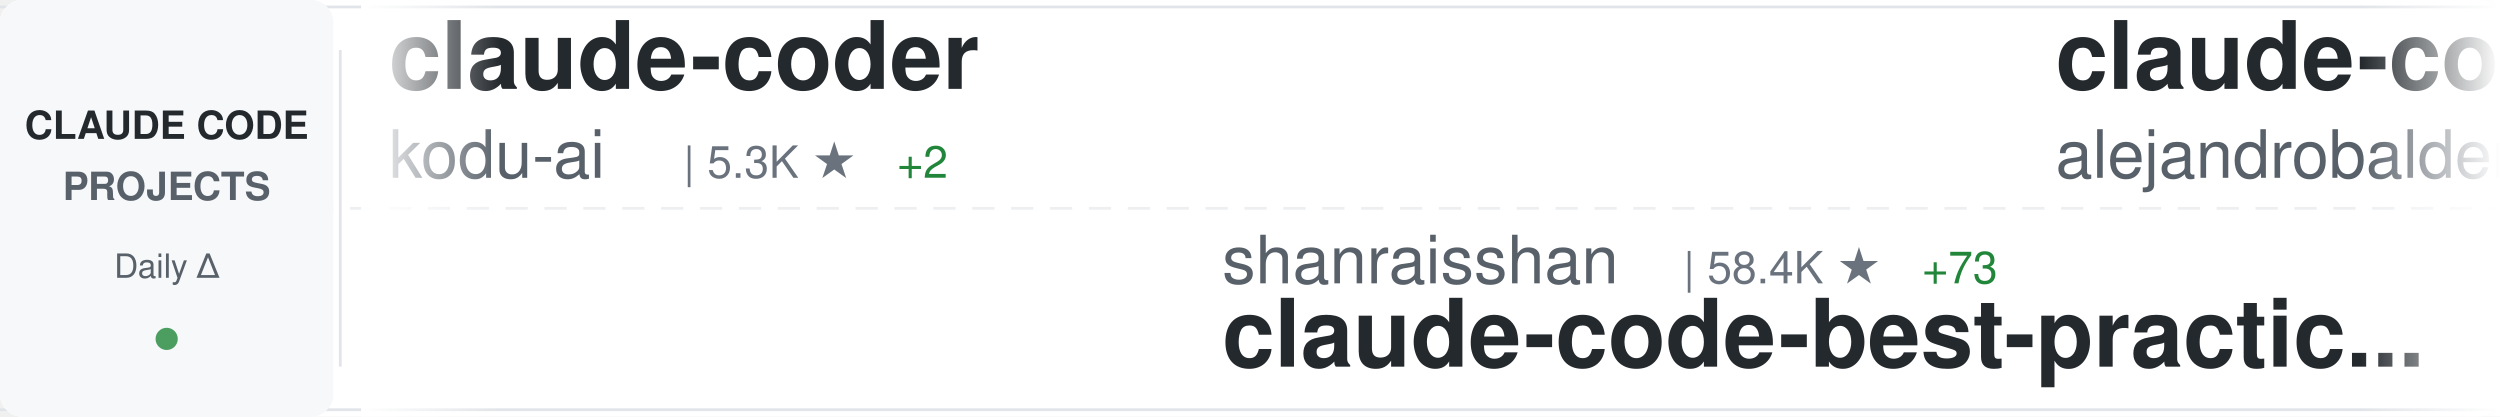
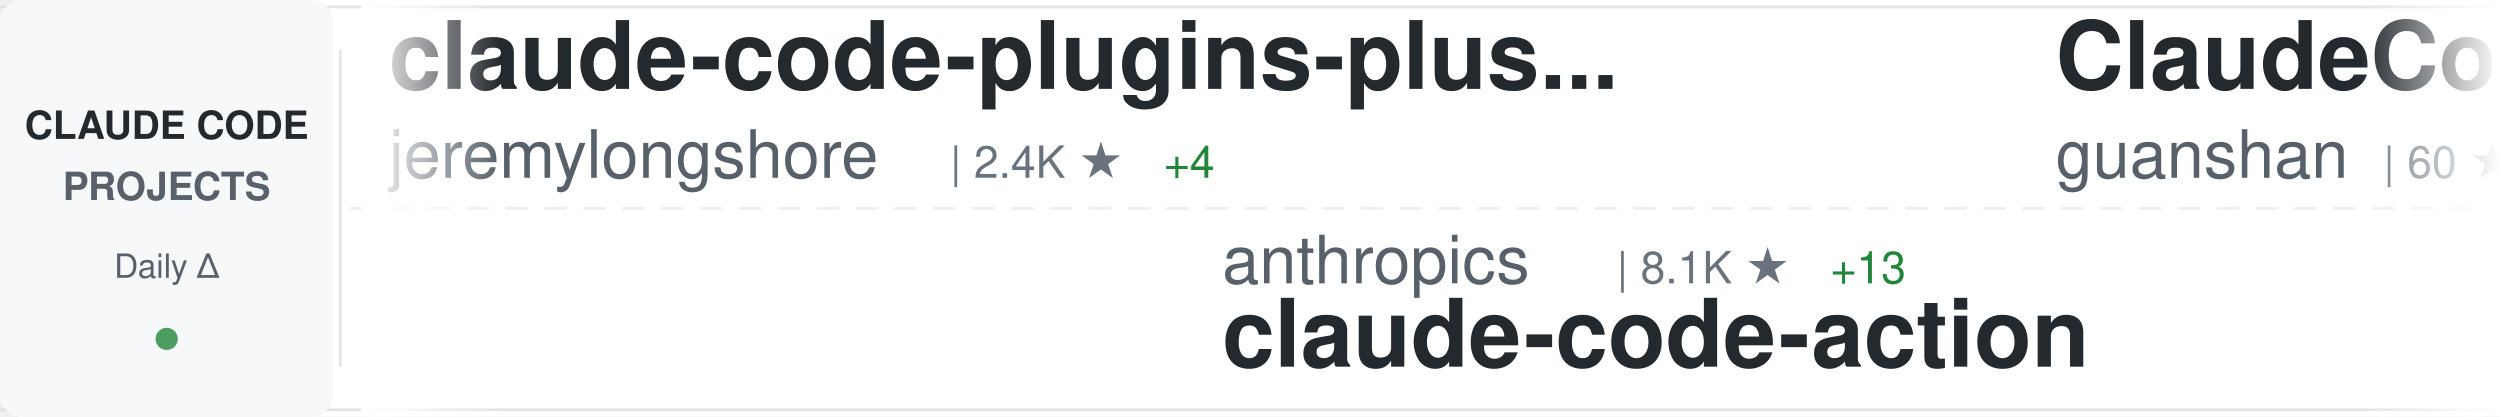
<svg xmlns="http://www.w3.org/2000/svg" width="900" height="150">
  <defs>
    <linearGradient id="awesomeLeftFade" x1="0%" y1="0%" x2="100%" y2="0%">
      <stop offset="0%" style="stop-color:#ffffff;stop-opacity:1" />
      <stop offset="100%" style="stop-color:#ffffff;stop-opacity:0" />
    </linearGradient>
    <linearGradient id="awesomeRightFade" x1="0%" y1="0%" x2="100%" y2="0%">
      <stop offset="0%" style="stop-color:#ffffff;stop-opacity:0" />
      <stop offset="100%" style="stop-color:#ffffff;stop-opacity:1" />
    </linearGradient>
  </defs>
  <rect width="900" height="150" fill="#ffffff" rx="8" />
  <rect x="0" y="2" width="900" height="1" fill="#e1e4e8" />
  <rect x="0" y="147" width="900" height="1" fill="#e1e4e8" />
  <line x1="0" y1="75" x2="900" y2="75" stroke="#e1e4e8" stroke-width="1" stroke-dasharray="8 6" opacity="0.6" />
  <rect x="0" y="0" width="120" height="150" fill="#f6f8fa" rx="8" />
  <text x="60" y="50" font-family="-apple-system, BlinkMacSystemFont, 'Segoe UI', Helvetica, Arial, sans-serif" font-size="14" font-weight="600" fill="#24292e" text-anchor="middle">CLAUDE CODE</text>
  <text x="60" y="72" font-family="-apple-system, BlinkMacSystemFont, 'Segoe UI', Helvetica, Arial, sans-serif" font-size="14" font-weight="600" fill="#586069" text-anchor="middle">PROJECTS</text>
  <text x="60" y="100" font-family="-apple-system, BlinkMacSystemFont, 'Segoe UI', Helvetica, Arial, sans-serif" font-size="12" font-weight="500" fill="#586069" text-anchor="middle">Daily Δ</text>
  <circle cx="60" cy="122" r="4" fill="#22863a" opacity="0.8" />
  <rect x="122" y="18" width="1" height="114" fill="#e1e4e8" />
  <clipPath id="awesomeTickerClip">
    <rect x="130" y="0" width="770" height="150" />
  </clipPath>
  <g clip-path="url(#awesomeTickerClip)">
    <g id="awesomeTickerItems">
      <animateTransform attributeName="transform" attributeType="XML" type="translate" from="0 0" to="-3000 0" dur="54s" repeatCount="indefinite" />
      <g transform="translate(0, 0)">
-         <text x="140" y="32" font-family="-apple-system, BlinkMacSystemFont, 'Segoe UI', Helvetica, Arial, sans-serif" font-size="34" font-weight="600" fill="#24292e">claude-coder</text>
-         <text x="140" y="64" font-family="-apple-system, BlinkMacSystemFont, 'Segoe UI', Helvetica, Arial, sans-serif" font-size="24" font-weight="400" fill="#586069">kodu-ai</text>
-         <text x="246" y="64" font-family="-apple-system, BlinkMacSystemFont, 'Segoe UI', Helvetica, Arial, sans-serif" font-size="16" font-weight="500" fill="#6a737d">| 5.3K ★</text>
-         <text x="323" y="64" font-family="-apple-system, BlinkMacSystemFont, 'Segoe UI', Helvetica, Arial, sans-serif" font-size="16" font-weight="500" fill="#22863a"> +2</text>
+         <text x="140" y="32" font-family="-apple-system, BlinkMacSystemFont, 'Segoe UI', Helvetica, Arial, sans-serif" font-size="34" font-weight="600" fill="#24292e">claude-code-plugins-plus...</text>
+         <text x="140" y="64" font-family="-apple-system, BlinkMacSystemFont, 'Segoe UI', Helvetica, Arial, sans-serif" font-size="24" font-weight="400" fill="#586069">jeremylongshore</text>
+         <text x="342" y="64" font-family="-apple-system, BlinkMacSystemFont, 'Segoe UI', Helvetica, Arial, sans-serif" font-size="16" font-weight="500" fill="#6a737d">| 2.4K ★</text>
+         <text x="419" y="64" font-family="-apple-system, BlinkMacSystemFont, 'Segoe UI', Helvetica, Arial, sans-serif" font-size="16" font-weight="500" fill="#22863a"> +4</text>
      </g>
      <g transform="translate(300, 0)">
-         <text x="140" y="102" font-family="-apple-system, BlinkMacSystemFont, 'Segoe UI', Helvetica, Arial, sans-serif" font-size="24" font-weight="400" fill="#586069">shanraisshan</text>
-         <text x="306" y="102" font-family="-apple-system, BlinkMacSystemFont, 'Segoe UI', Helvetica, Arial, sans-serif" font-size="16" font-weight="500" fill="#6a737d">| 58.4K ★</text>
-         <text x="392" y="102" font-family="-apple-system, BlinkMacSystemFont, 'Segoe UI', Helvetica, Arial, sans-serif" font-size="16" font-weight="500" fill="#22863a"> +73</text>
-         <text x="140" y="132" font-family="-apple-system, BlinkMacSystemFont, 'Segoe UI', Helvetica, Arial, sans-serif" font-size="34" font-weight="600" fill="#24292e">claude-code-best-practic...</text>
+         <text x="140" y="102" font-family="-apple-system, BlinkMacSystemFont, 'Segoe UI', Helvetica, Arial, sans-serif" font-size="24" font-weight="400" fill="#586069">anthropics</text>
+         <text x="282" y="102" font-family="-apple-system, BlinkMacSystemFont, 'Segoe UI', Helvetica, Arial, sans-serif" font-size="16" font-weight="500" fill="#6a737d">| 8.1K ★</text>
+         <text x="359" y="102" font-family="-apple-system, BlinkMacSystemFont, 'Segoe UI', Helvetica, Arial, sans-serif" font-size="16" font-weight="500" fill="#22863a"> +13</text>
+         <text x="140" y="132" font-family="-apple-system, BlinkMacSystemFont, 'Segoe UI', Helvetica, Arial, sans-serif" font-size="34" font-weight="600" fill="#24292e">claude-code-action</text>
      </g>
      <g transform="translate(600, 0)">
-         <text x="140" y="32" font-family="-apple-system, BlinkMacSystemFont, 'Segoe UI', Helvetica, Arial, sans-serif" font-size="34" font-weight="600" fill="#24292e">claude-code-from-source</text>
-         <text x="140" y="64" font-family="-apple-system, BlinkMacSystemFont, 'Segoe UI', Helvetica, Arial, sans-serif" font-size="24" font-weight="400" fill="#586069">alejandrobalderas</text>
-         <text x="366" y="64" font-family="-apple-system, BlinkMacSystemFont, 'Segoe UI', Helvetica, Arial, sans-serif" font-size="16" font-weight="500" fill="#6a737d">| 2.3K ★</text>
-         <text x="443" y="64" font-family="-apple-system, BlinkMacSystemFont, 'Segoe UI', Helvetica, Arial, sans-serif" font-size="16" font-weight="500" fill="#22863a"> +11</text>
+         <text x="140" y="32" font-family="-apple-system, BlinkMacSystemFont, 'Segoe UI', Helvetica, Arial, sans-serif" font-size="34" font-weight="600" fill="#24292e">ClaudeCode</text>
+         <text x="140" y="64" font-family="-apple-system, BlinkMacSystemFont, 'Segoe UI', Helvetica, Arial, sans-serif" font-size="24" font-weight="400" fill="#586069">guanshan</text>
+         <text x="258" y="64" font-family="-apple-system, BlinkMacSystemFont, 'Segoe UI', Helvetica, Arial, sans-serif" font-size="16" font-weight="500" fill="#6a737d">| 60 ★</text>
      </g>
      <g transform="translate(900, 0)">
-         <text x="140" y="102" font-family="-apple-system, BlinkMacSystemFont, 'Segoe UI', Helvetica, Arial, sans-serif" font-size="24" font-weight="400" fill="#586069">ykdojo</text>
-         <text x="234" y="102" font-family="-apple-system, BlinkMacSystemFont, 'Segoe UI', Helvetica, Arial, sans-serif" font-size="16" font-weight="500" fill="#6a737d">| 8.9K ★</text>
-         <text x="311" y="102" font-family="-apple-system, BlinkMacSystemFont, 'Segoe UI', Helvetica, Arial, sans-serif" font-size="16" font-weight="500" fill="#22863a"> +9</text>
-         <text x="140" y="132" font-family="-apple-system, BlinkMacSystemFont, 'Segoe UI', Helvetica, Arial, sans-serif" font-size="34" font-weight="600" fill="#24292e">claude-code-tips</text>
+         <text x="140" y="102" font-family="-apple-system, BlinkMacSystemFont, 'Segoe UI', Helvetica, Arial, sans-serif" font-size="24" font-weight="400" fill="#586069">Donchitos</text>
+         <text x="270" y="102" font-family="-apple-system, BlinkMacSystemFont, 'Segoe UI', Helvetica, Arial, sans-serif" font-size="16" font-weight="500" fill="#6a737d">| 22.0K ★</text>
+         <text x="356" y="102" font-family="-apple-system, BlinkMacSystemFont, 'Segoe UI', Helvetica, Arial, sans-serif" font-size="16" font-weight="500" fill="#22863a"> +36</text>
+         <text x="140" y="132" font-family="-apple-system, BlinkMacSystemFont, 'Segoe UI', Helvetica, Arial, sans-serif" font-size="34" font-weight="600" fill="#24292e">Claude-Code-Game-Studios</text>
      </g>
      <g transform="translate(1200, 0)">
-         <text x="140" y="32" font-family="-apple-system, BlinkMacSystemFont, 'Segoe UI', Helvetica, Arial, sans-serif" font-size="34" font-weight="600" fill="#24292e">pi-vs-claude-code</text>
-         <text x="140" y="64" font-family="-apple-system, BlinkMacSystemFont, 'Segoe UI', Helvetica, Arial, sans-serif" font-size="24" font-weight="400" fill="#586069">disler</text>
-         <text x="234" y="64" font-family="-apple-system, BlinkMacSystemFont, 'Segoe UI', Helvetica, Arial, sans-serif" font-size="16" font-weight="500" fill="#6a737d">| 1.4K ★</text>
-         <text x="311" y="64" font-family="-apple-system, BlinkMacSystemFont, 'Segoe UI', Helvetica, Arial, sans-serif" font-size="16" font-weight="500" fill="#22863a"> +4</text>
+         <text x="140" y="32" font-family="-apple-system, BlinkMacSystemFont, 'Segoe UI', Helvetica, Arial, sans-serif" font-size="34" font-weight="600" fill="#24292e">claude_codex_bridge</text>
+         <text x="140" y="64" font-family="-apple-system, BlinkMacSystemFont, 'Segoe UI', Helvetica, Arial, sans-serif" font-size="24" font-weight="400" fill="#586069">SeemSeam</text>
+         <text x="258" y="64" font-family="-apple-system, BlinkMacSystemFont, 'Segoe UI', Helvetica, Arial, sans-serif" font-size="16" font-weight="500" fill="#6a737d">| 3.0K ★</text>
+         <text x="335" y="64" font-family="-apple-system, BlinkMacSystemFont, 'Segoe UI', Helvetica, Arial, sans-serif" font-size="16" font-weight="500" fill="#22863a"> +8</text>
      </g>
      <g transform="translate(1500, 0)">
-         <text x="140" y="102" font-family="-apple-system, BlinkMacSystemFont, 'Segoe UI', Helvetica, Arial, sans-serif" font-size="24" font-weight="400" fill="#586069">pengchengneo</text>
-         <text x="306" y="102" font-family="-apple-system, BlinkMacSystemFont, 'Segoe UI', Helvetica, Arial, sans-serif" font-size="16" font-weight="500" fill="#6a737d">| 1.6K ★</text>
-         <text x="383" y="102" font-family="-apple-system, BlinkMacSystemFont, 'Segoe UI', Helvetica, Arial, sans-serif" font-size="16" font-weight="500" fill="#22863a"> +2</text>
-         <text x="140" y="132" font-family="-apple-system, BlinkMacSystemFont, 'Segoe UI', Helvetica, Arial, sans-serif" font-size="34" font-weight="600" fill="#24292e">Claude-Code</text>
+         <text x="140" y="102" font-family="-apple-system, BlinkMacSystemFont, 'Segoe UI', Helvetica, Arial, sans-serif" font-size="24" font-weight="400" fill="#586069">ding113</text>
+         <text x="246" y="102" font-family="-apple-system, BlinkMacSystemFont, 'Segoe UI', Helvetica, Arial, sans-serif" font-size="16" font-weight="500" fill="#6a737d">| 3.1K ★</text>
+         <text x="323" y="102" font-family="-apple-system, BlinkMacSystemFont, 'Segoe UI', Helvetica, Arial, sans-serif" font-size="16" font-weight="500" fill="#22863a"> +1</text>
+         <text x="140" y="132" font-family="-apple-system, BlinkMacSystemFont, 'Segoe UI', Helvetica, Arial, sans-serif" font-size="34" font-weight="600" fill="#24292e">claude-code-hub</text>
      </g>
      <g transform="translate(1800, 0)">
-         <text x="140" y="32" font-family="-apple-system, BlinkMacSystemFont, 'Segoe UI', Helvetica, Arial, sans-serif" font-size="34" font-weight="600" fill="#24292e">claude-code-base-action</text>
-         <text x="140" y="64" font-family="-apple-system, BlinkMacSystemFont, 'Segoe UI', Helvetica, Arial, sans-serif" font-size="24" font-weight="400" fill="#586069">anthropics</text>
-         <text x="282" y="64" font-family="-apple-system, BlinkMacSystemFont, 'Segoe UI', Helvetica, Arial, sans-serif" font-size="16" font-weight="500" fill="#6a737d">| 884 ★</text>
-         <text x="350" y="64" font-family="-apple-system, BlinkMacSystemFont, 'Segoe UI', Helvetica, Arial, sans-serif" font-size="16" font-weight="500" fill="#22863a"> +1</text>
+         <text x="140" y="32" font-family="-apple-system, BlinkMacSystemFont, 'Segoe UI', Helvetica, Arial, sans-serif" font-size="34" font-weight="600" fill="#24292e">Auto-claude-code-researc...</text>
+         <text x="140" y="64" font-family="-apple-system, BlinkMacSystemFont, 'Segoe UI', Helvetica, Arial, sans-serif" font-size="24" font-weight="400" fill="#586069">wanshuiyin</text>
+         <text x="282" y="64" font-family="-apple-system, BlinkMacSystemFont, 'Segoe UI', Helvetica, Arial, sans-serif" font-size="16" font-weight="500" fill="#6a737d">| 12.4K ★</text>
+         <text x="368" y="64" font-family="-apple-system, BlinkMacSystemFont, 'Segoe UI', Helvetica, Arial, sans-serif" font-size="16" font-weight="500" fill="#22863a"> +42</text>
      </g>
      <g transform="translate(2100, 0)">
-         <text x="140" y="102" font-family="-apple-system, BlinkMacSystemFont, 'Segoe UI', Helvetica, Arial, sans-serif" font-size="24" font-weight="400" fill="#586069">LING71671</text>
-         <text x="270" y="102" font-family="-apple-system, BlinkMacSystemFont, 'Segoe UI', Helvetica, Arial, sans-serif" font-size="16" font-weight="500" fill="#6a737d">| 896 ★</text>
-         <text x="338" y="102" font-family="-apple-system, BlinkMacSystemFont, 'Segoe UI', Helvetica, Arial, sans-serif" font-size="16" font-weight="500" fill="#22863a"> +3</text>
-         <text x="140" y="132" font-family="-apple-system, BlinkMacSystemFont, 'Segoe UI', Helvetica, Arial, sans-serif" font-size="34" font-weight="600" fill="#24292e">Open-ClaudeCode</text>
+         <text x="140" y="102" font-family="-apple-system, BlinkMacSystemFont, 'Segoe UI', Helvetica, Arial, sans-serif" font-size="24" font-weight="400" fill="#586069">Yeachan-Heo</text>
+         <text x="294" y="102" font-family="-apple-system, BlinkMacSystemFont, 'Segoe UI', Helvetica, Arial, sans-serif" font-size="16" font-weight="500" fill="#6a737d">| 36.7K ★</text>
+         <text x="380" y="102" font-family="-apple-system, BlinkMacSystemFont, 'Segoe UI', Helvetica, Arial, sans-serif" font-size="16" font-weight="500" fill="#22863a"> +33</text>
+         <text x="140" y="132" font-family="-apple-system, BlinkMacSystemFont, 'Segoe UI', Helvetica, Arial, sans-serif" font-size="34" font-weight="600" fill="#24292e">oh-my-claudecode</text>
      </g>
      <g transform="translate(2400, 0)">
-         <text x="140" y="32" font-family="-apple-system, BlinkMacSystemFont, 'Segoe UI', Helvetica, Arial, sans-serif" font-size="34" font-weight="600" fill="#24292e">claude-code-rust</text>
-         <text x="140" y="64" font-family="-apple-system, BlinkMacSystemFont, 'Segoe UI', Helvetica, Arial, sans-serif" font-size="24" font-weight="400" fill="#586069">lorryjovens-hub</text>
-         <text x="342" y="64" font-family="-apple-system, BlinkMacSystemFont, 'Segoe UI', Helvetica, Arial, sans-serif" font-size="16" font-weight="500" fill="#6a737d">| 1.6K ★</text>
-         <text x="419" y="64" font-family="-apple-system, BlinkMacSystemFont, 'Segoe UI', Helvetica, Arial, sans-serif" font-size="16" font-weight="500" fill="#22863a"> +2</text>
+         <text x="140" y="32" font-family="-apple-system, BlinkMacSystemFont, 'Segoe UI', Helvetica, Arial, sans-serif" font-size="34" font-weight="600" fill="#24292e">Claude-Code</text>
+         <text x="140" y="64" font-family="-apple-system, BlinkMacSystemFont, 'Segoe UI', Helvetica, Arial, sans-serif" font-size="24" font-weight="400" fill="#586069">pengchengneo</text>
+         <text x="306" y="64" font-family="-apple-system, BlinkMacSystemFont, 'Segoe UI', Helvetica, Arial, sans-serif" font-size="16" font-weight="500" fill="#6a737d">| 1.6K ★</text>
+         <text x="383" y="64" font-family="-apple-system, BlinkMacSystemFont, 'Segoe UI', Helvetica, Arial, sans-serif" font-size="16" font-weight="500" fill="#22863a"> +3</text>
      </g>
      <g transform="translate(2700, 0)">
-         <text x="140" y="102" font-family="-apple-system, BlinkMacSystemFont, 'Segoe UI', Helvetica, Arial, sans-serif" font-size="24" font-weight="400" fill="#586069">luongnv89</text>
-         <text x="270" y="102" font-family="-apple-system, BlinkMacSystemFont, 'Segoe UI', Helvetica, Arial, sans-serif" font-size="16" font-weight="500" fill="#6a737d">| 37.7K ★</text>
-         <text x="356" y="102" font-family="-apple-system, BlinkMacSystemFont, 'Segoe UI', Helvetica, Arial, sans-serif" font-size="16" font-weight="500" fill="#22863a"> +84</text>
-         <text x="140" y="132" font-family="-apple-system, BlinkMacSystemFont, 'Segoe UI', Helvetica, Arial, sans-serif" font-size="34" font-weight="600" fill="#24292e">claude-howto</text>
+         <text x="140" y="102" font-family="-apple-system, BlinkMacSystemFont, 'Segoe UI', Helvetica, Arial, sans-serif" font-size="24" font-weight="400" fill="#586069">Alishahryar1</text>
+         <text x="306" y="102" font-family="-apple-system, BlinkMacSystemFont, 'Segoe UI', Helvetica, Arial, sans-serif" font-size="16" font-weight="500" fill="#6a737d">| 35.9K ★</text>
+         <text x="392" y="102" font-family="-apple-system, BlinkMacSystemFont, 'Segoe UI', Helvetica, Arial, sans-serif" font-size="16" font-weight="500" fill="#22863a"> +269</text>
+         <text x="140" y="132" font-family="-apple-system, BlinkMacSystemFont, 'Segoe UI', Helvetica, Arial, sans-serif" font-size="34" font-weight="600" fill="#24292e">free-claude-code</text>
      </g>
      <g transform="translate(3000, 0)">
-         <text x="140" y="32" font-family="-apple-system, BlinkMacSystemFont, 'Segoe UI', Helvetica, Arial, sans-serif" font-size="34" font-weight="600" fill="#24292e">claude-coder</text>
-         <text x="140" y="64" font-family="-apple-system, BlinkMacSystemFont, 'Segoe UI', Helvetica, Arial, sans-serif" font-size="24" font-weight="400" fill="#586069">kodu-ai</text>
-         <text x="246" y="64" font-family="-apple-system, BlinkMacSystemFont, 'Segoe UI', Helvetica, Arial, sans-serif" font-size="16" font-weight="500" fill="#6a737d">| 5.3K ★</text>
-         <text x="323" y="64" font-family="-apple-system, BlinkMacSystemFont, 'Segoe UI', Helvetica, Arial, sans-serif" font-size="16" font-weight="500" fill="#22863a"> +2</text>
+         <text x="140" y="32" font-family="-apple-system, BlinkMacSystemFont, 'Segoe UI', Helvetica, Arial, sans-serif" font-size="34" font-weight="600" fill="#24292e">claude-code-plugins-plus...</text>
+         <text x="140" y="64" font-family="-apple-system, BlinkMacSystemFont, 'Segoe UI', Helvetica, Arial, sans-serif" font-size="24" font-weight="400" fill="#586069">jeremylongshore</text>
+         <text x="342" y="64" font-family="-apple-system, BlinkMacSystemFont, 'Segoe UI', Helvetica, Arial, sans-serif" font-size="16" font-weight="500" fill="#6a737d">| 2.4K ★</text>
+         <text x="419" y="64" font-family="-apple-system, BlinkMacSystemFont, 'Segoe UI', Helvetica, Arial, sans-serif" font-size="16" font-weight="500" fill="#22863a"> +4</text>
      </g>
      <g transform="translate(3300, 0)">
-         <text x="140" y="102" font-family="-apple-system, BlinkMacSystemFont, 'Segoe UI', Helvetica, Arial, sans-serif" font-size="24" font-weight="400" fill="#586069">shanraisshan</text>
-         <text x="306" y="102" font-family="-apple-system, BlinkMacSystemFont, 'Segoe UI', Helvetica, Arial, sans-serif" font-size="16" font-weight="500" fill="#6a737d">| 58.4K ★</text>
-         <text x="392" y="102" font-family="-apple-system, BlinkMacSystemFont, 'Segoe UI', Helvetica, Arial, sans-serif" font-size="16" font-weight="500" fill="#22863a"> +73</text>
-         <text x="140" y="132" font-family="-apple-system, BlinkMacSystemFont, 'Segoe UI', Helvetica, Arial, sans-serif" font-size="34" font-weight="600" fill="#24292e">claude-code-best-practic...</text>
+         <text x="140" y="102" font-family="-apple-system, BlinkMacSystemFont, 'Segoe UI', Helvetica, Arial, sans-serif" font-size="24" font-weight="400" fill="#586069">anthropics</text>
+         <text x="282" y="102" font-family="-apple-system, BlinkMacSystemFont, 'Segoe UI', Helvetica, Arial, sans-serif" font-size="16" font-weight="500" fill="#6a737d">| 8.1K ★</text>
+         <text x="359" y="102" font-family="-apple-system, BlinkMacSystemFont, 'Segoe UI', Helvetica, Arial, sans-serif" font-size="16" font-weight="500" fill="#22863a"> +13</text>
+         <text x="140" y="132" font-family="-apple-system, BlinkMacSystemFont, 'Segoe UI', Helvetica, Arial, sans-serif" font-size="34" font-weight="600" fill="#24292e">claude-code-action</text>
      </g>
      <g transform="translate(3600, 0)">
-         <text x="140" y="32" font-family="-apple-system, BlinkMacSystemFont, 'Segoe UI', Helvetica, Arial, sans-serif" font-size="34" font-weight="600" fill="#24292e">claude-code-from-source</text>
-         <text x="140" y="64" font-family="-apple-system, BlinkMacSystemFont, 'Segoe UI', Helvetica, Arial, sans-serif" font-size="24" font-weight="400" fill="#586069">alejandrobalderas</text>
-         <text x="366" y="64" font-family="-apple-system, BlinkMacSystemFont, 'Segoe UI', Helvetica, Arial, sans-serif" font-size="16" font-weight="500" fill="#6a737d">| 2.3K ★</text>
-         <text x="443" y="64" font-family="-apple-system, BlinkMacSystemFont, 'Segoe UI', Helvetica, Arial, sans-serif" font-size="16" font-weight="500" fill="#22863a"> +11</text>
+         <text x="140" y="32" font-family="-apple-system, BlinkMacSystemFont, 'Segoe UI', Helvetica, Arial, sans-serif" font-size="34" font-weight="600" fill="#24292e">ClaudeCode</text>
+         <text x="140" y="64" font-family="-apple-system, BlinkMacSystemFont, 'Segoe UI', Helvetica, Arial, sans-serif" font-size="24" font-weight="400" fill="#586069">guanshan</text>
+         <text x="258" y="64" font-family="-apple-system, BlinkMacSystemFont, 'Segoe UI', Helvetica, Arial, sans-serif" font-size="16" font-weight="500" fill="#6a737d">| 60 ★</text>
      </g>
      <g transform="translate(3900, 0)">
-         <text x="140" y="102" font-family="-apple-system, BlinkMacSystemFont, 'Segoe UI', Helvetica, Arial, sans-serif" font-size="24" font-weight="400" fill="#586069">ykdojo</text>
-         <text x="234" y="102" font-family="-apple-system, BlinkMacSystemFont, 'Segoe UI', Helvetica, Arial, sans-serif" font-size="16" font-weight="500" fill="#6a737d">| 8.9K ★</text>
-         <text x="311" y="102" font-family="-apple-system, BlinkMacSystemFont, 'Segoe UI', Helvetica, Arial, sans-serif" font-size="16" font-weight="500" fill="#22863a"> +9</text>
-         <text x="140" y="132" font-family="-apple-system, BlinkMacSystemFont, 'Segoe UI', Helvetica, Arial, sans-serif" font-size="34" font-weight="600" fill="#24292e">claude-code-tips</text>
+         <text x="140" y="102" font-family="-apple-system, BlinkMacSystemFont, 'Segoe UI', Helvetica, Arial, sans-serif" font-size="24" font-weight="400" fill="#586069">Donchitos</text>
+         <text x="270" y="102" font-family="-apple-system, BlinkMacSystemFont, 'Segoe UI', Helvetica, Arial, sans-serif" font-size="16" font-weight="500" fill="#6a737d">| 22.0K ★</text>
+         <text x="356" y="102" font-family="-apple-system, BlinkMacSystemFont, 'Segoe UI', Helvetica, Arial, sans-serif" font-size="16" font-weight="500" fill="#22863a"> +36</text>
+         <text x="140" y="132" font-family="-apple-system, BlinkMacSystemFont, 'Segoe UI', Helvetica, Arial, sans-serif" font-size="34" font-weight="600" fill="#24292e">Claude-Code-Game-Studios</text>
      </g>
    </g>
  </g>
  <rect x="130" y="0" width="50" height="150" fill="url(#awesomeLeftFade)" />
  <rect x="850" y="0" width="50" height="150" fill="url(#awesomeRightFade)" />
</svg>
